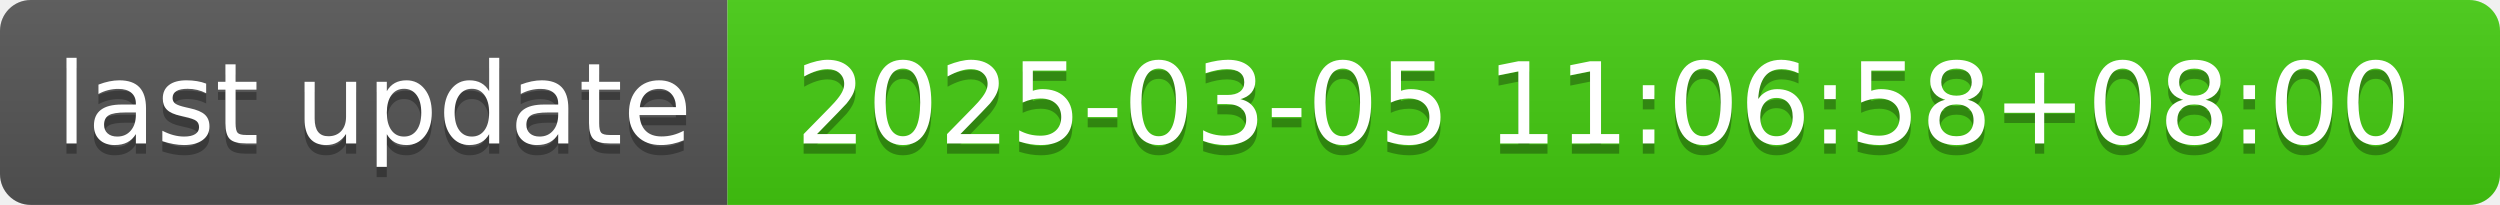
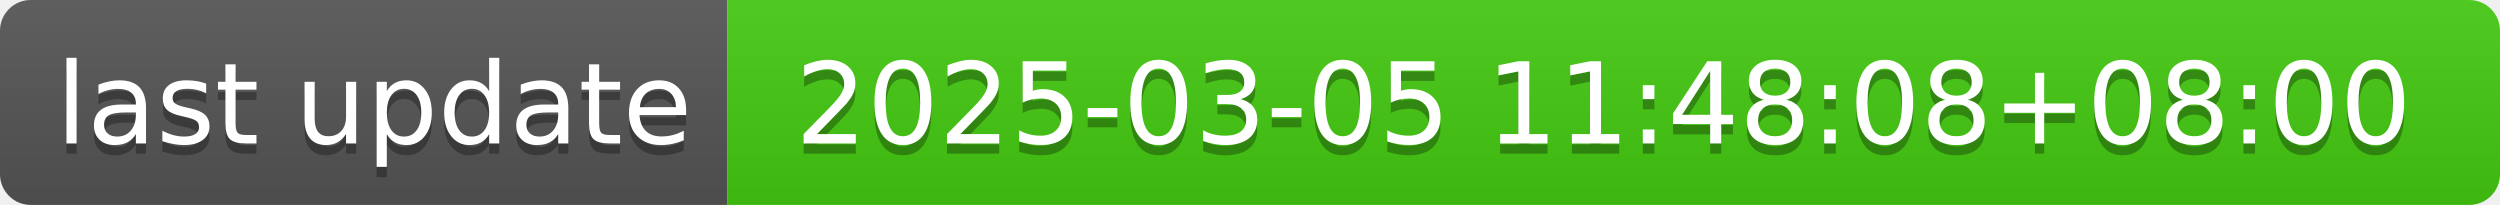
- <svg xmlns="http://www.w3.org/2000/svg" width="244" height="20" role="img" aria-label="last update: 2025-03-05 11:06:58+08:00">
+ <svg xmlns="http://www.w3.org/2000/svg" width="244" height="20" role="img" aria-label="last update: 2025-03-05 11:48:08+08:00">
  <linearGradient id="s" x2="0" y2="100%">
    <stop offset="0" stop-color="#bbb" stop-opacity=".1" />
    <stop offset="1" stop-opacity=".1" />
  </linearGradient>
  <clipPath id="r">
    <rect width="244" height="20" rx="3" fill="#fff" />
  </clipPath>
  <g clip-path="url(#r)">
    <rect width="71" height="20" fill="#555" />
    <rect x="71" width="173" height="20" fill="#4c1" />
    <rect width="244" height="20" fill="url(#s)" />
  </g>
  <g fill="#fff" text-anchor="middle" font-family="Verdana,Geneva,DejaVu Sans,sans-serif" text-rendering="geometricPrecision" font-size="110">
    <text aria-hidden="true" x="365" y="150" fill="#010101" fill-opacity=".3" transform="scale(.1)" textLength="610">last update</text>
    <text x="365" y="140" transform="scale(.1)" fill="#fff" textLength="610">last update</text>
-     <text aria-hidden="true" x="1565" y="150" fill="#010101" fill-opacity=".3" transform="scale(.1)" textLength="1630">2025-03-05 11:06:58+08:00</text>
-     <text x="1565" y="140" transform="scale(.1)" fill="#fff" textLength="1630">2025-03-05 11:06:58+08:00</text>
+     <text aria-hidden="true" x="1565" y="150" fill="#010101" fill-opacity=".3" transform="scale(.1)" textLength="1630">2025-03-05 11:48:08+08:00</text>
+     <text x="1565" y="140" transform="scale(.1)" fill="#fff" textLength="1630">2025-03-05 11:48:08+08:00</text>
  </g>
</svg>
